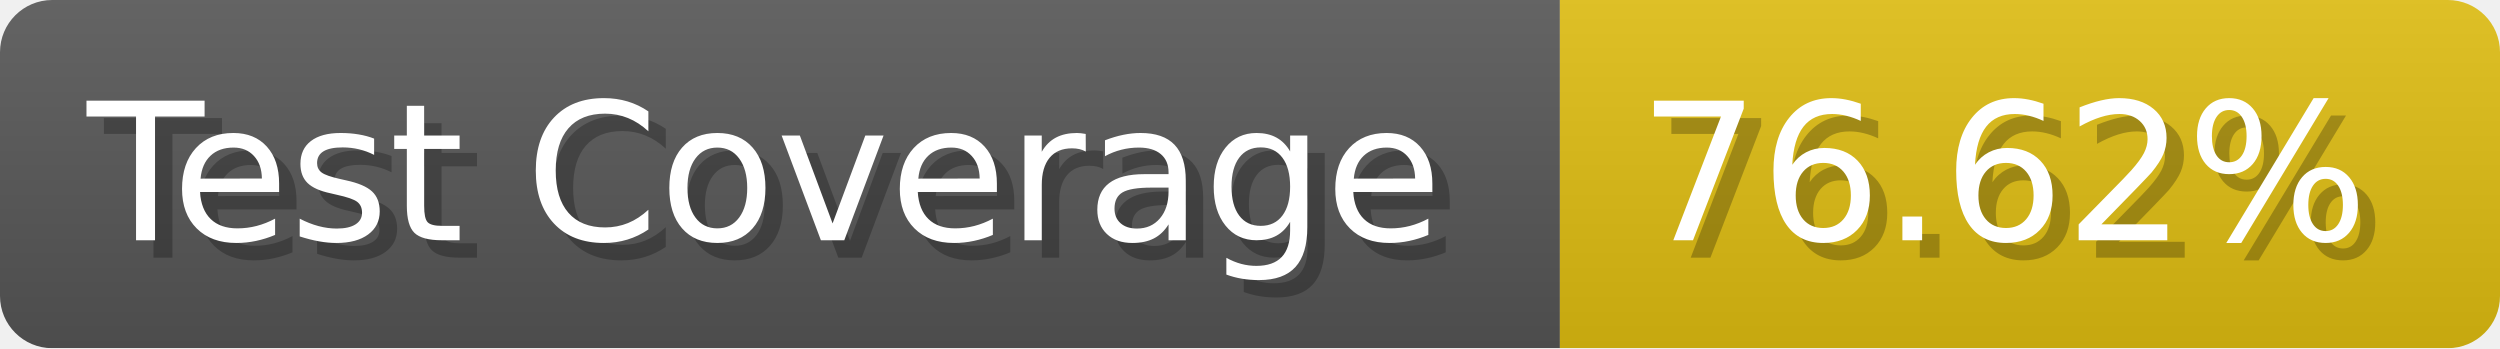
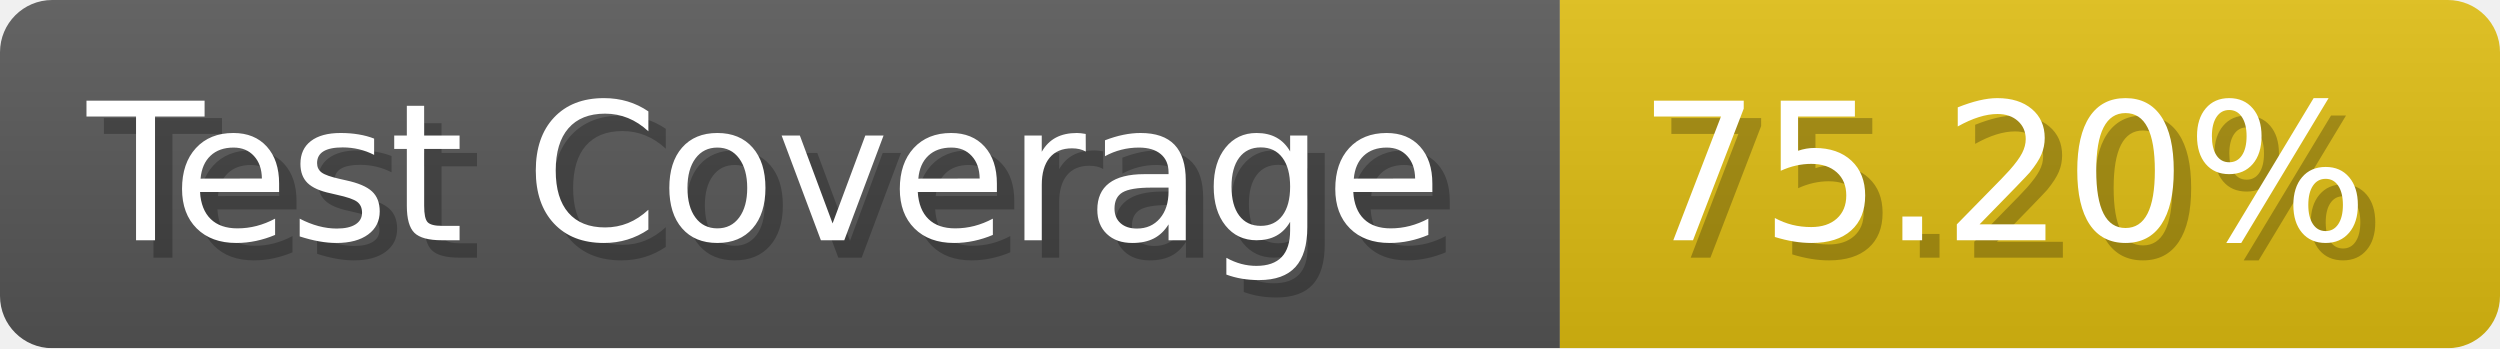
- <svg xmlns="http://www.w3.org/2000/svg" width="143.6" height="20" viewBox="0 0 1436 200" role="img" aria-label="Test Coverage: 76.62%">
+ <svg xmlns="http://www.w3.org/2000/svg" width="143.6" height="20" viewBox="0 0 1436 200" role="img" aria-label="Test Coverage: 75.20%">
  <linearGradient id="a" x2="0" y2="100%">
    <stop offset="0" stop-opacity=".1" stop-color="#EEE" />
    <stop offset="1" stop-opacity=".1" />
  </linearGradient>
  <mask id="m">
    <rect width="1436" height="200" rx="30" fill="#FFF" />
  </mask>
  <g mask="url(#m)">
    <rect width="896" height="200" fill="#555" />
    <rect width="540" height="200" fill="#DB1" x="896" />
    <rect width="1436" height="200" fill="url(#a)" />
  </g>
  <g aria-hidden="true" fill="#fff" text-anchor="start" font-family="Verdana,DejaVu Sans,sans-serif" font-size="110">
    <text x="60" y="148" textLength="796" fill="#000" opacity="0.25">Test Coverage</text>
    <text x="50" y="138" textLength="796">Test Coverage</text>
-     <text x="951" y="148" textLength="440" fill="#000" opacity="0.25">76.62%</text>
-     <text x="941" y="138" textLength="440">76.62%</text>
+     <text x="951" y="148" textLength="440" fill="#000" opacity="0.25">75.20%</text>
+     <text x="941" y="138" textLength="440">75.20%</text>
  </g>
</svg>
